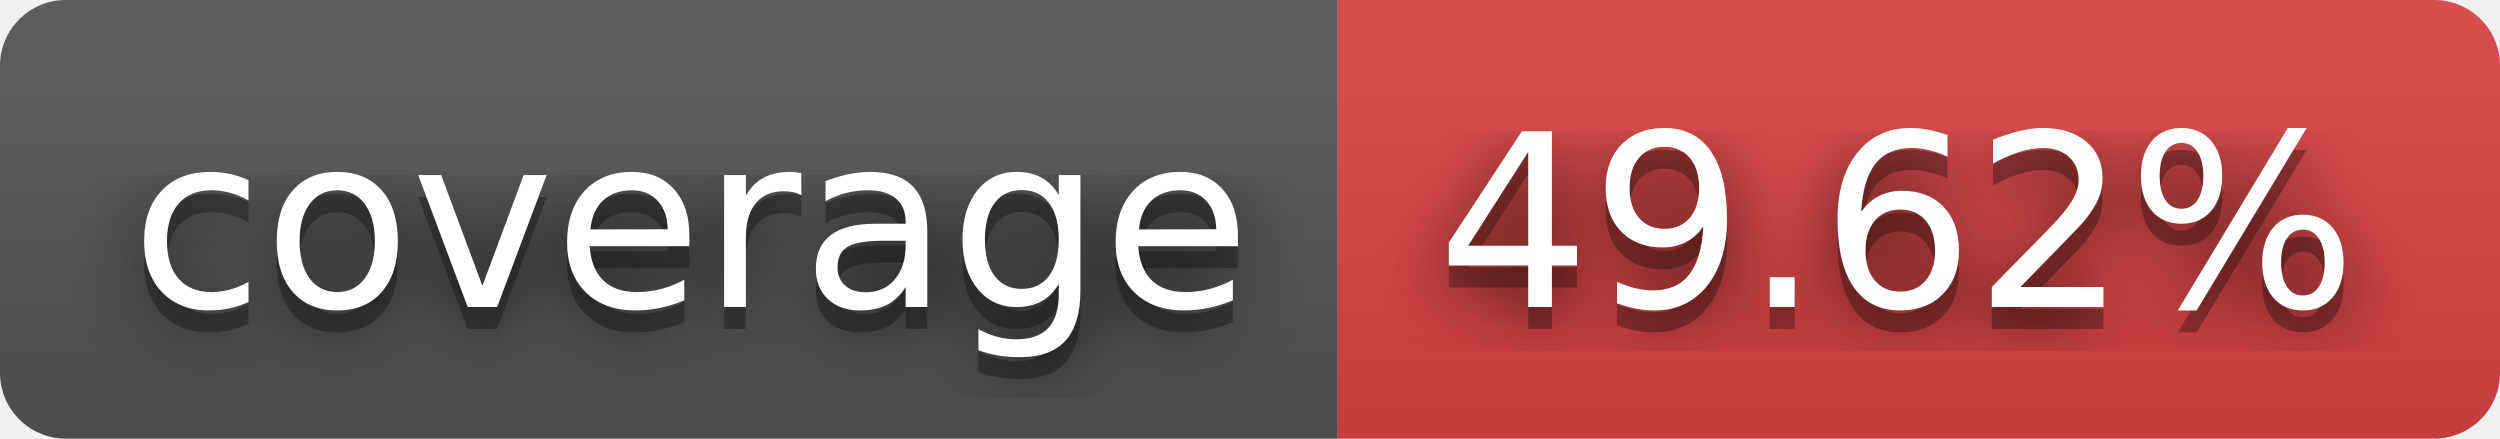
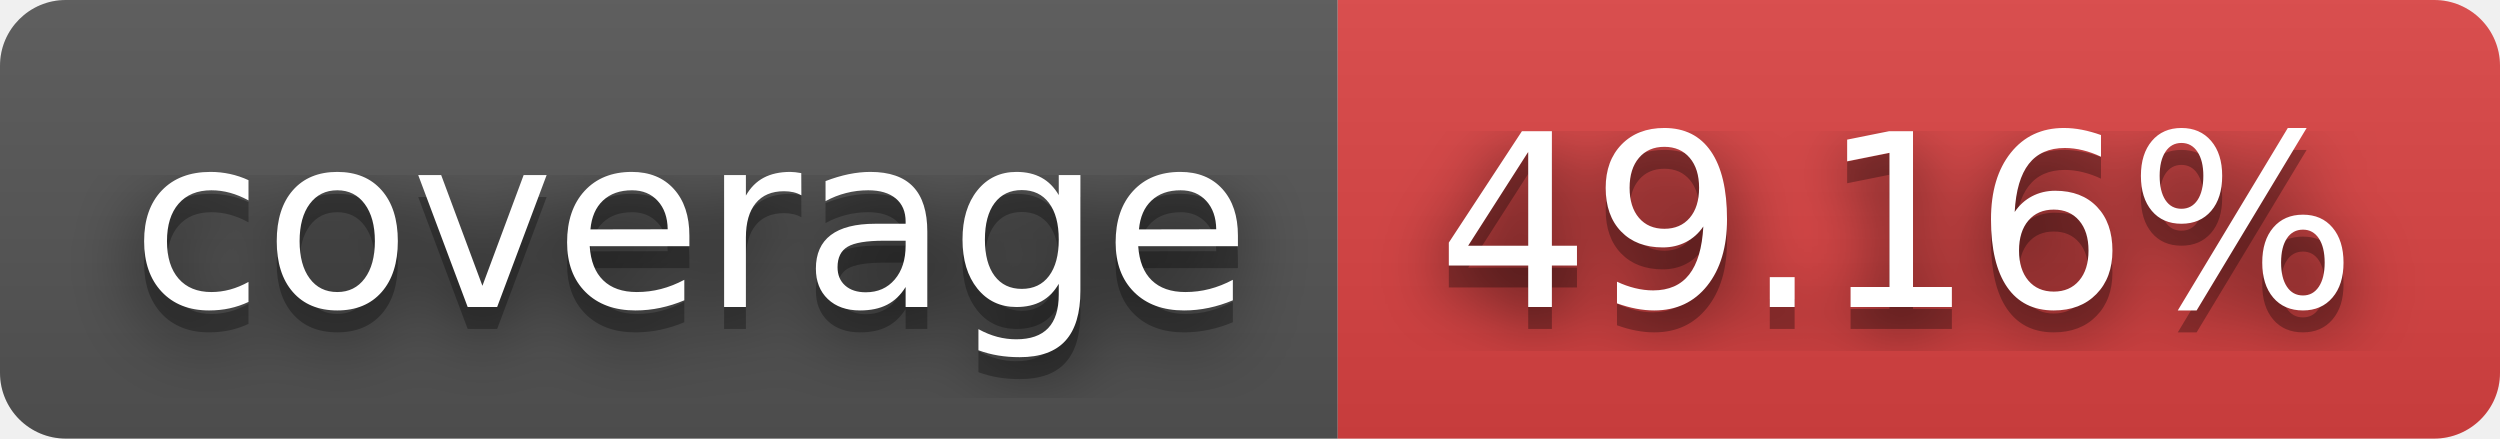
- <svg xmlns="http://www.w3.org/2000/svg" width="114" height="20" role="img" aria-label="coverage: 49.62%">
+ <svg xmlns="http://www.w3.org/2000/svg" width="114" height="20" role="img" aria-label="coverage: 49.16%">
  <filter id="blur">
    <feGaussianBlur stdDeviation="16" />
  </filter>
  <linearGradient id="s" x2="0" y2="100%">
    <stop offset="0" stop-color="#bbb" stop-opacity=".1" />
    <stop offset="1" stop-opacity=".1" />
  </linearGradient>
  <clipPath id="r">
    <rect width="114" height="20" rx="3" />
  </clipPath>
  <g clip-path="url(#r)">
    <rect width="61" height="20" fill="#555" />
    <rect x="61" width="53" height="20" fill="#dd4343" />
    <rect width="114" height="20" fill="url(#s)" />
  </g>
  <g fill="#fff" text-anchor="middle" font-family="Verdana,Geneva,DejaVu Sans,sans-serif" text-rendering="geometricPrecision" font-size="110">
    <g transform="scale(.1)">
      <g aria-hidden="true" fill="#010101">
        <text x="315" y="150" fill-opacity=".8" filter="url(#blur)" textLength="510">coverage</text>
        <text x="315" y="150" fill-opacity=".3" textLength="510">coverage</text>
      </g>
      <text x="315" y="140" textLength="510">coverage</text>
    </g>
    <g transform="scale(.1)">
      <g aria-hidden="true" fill="#010101">
-         <text x="865" y="150" fill-opacity=".8" filter="url(#blur)" textLength="430">49.62%</text>
-         <text x="865" y="150" fill-opacity=".3" textLength="430">49.62%</text>
+         <text x="865" y="150" fill-opacity=".8" filter="url(#blur)" textLength="430">49.16%</text>
+         <text x="865" y="150" fill-opacity=".3" textLength="430">49.16%</text>
      </g>
-       <text x="865" y="140" textLength="430">49.62%</text>
+       <text x="865" y="140" textLength="430">49.16%</text>
    </g>
  </g>
</svg>
